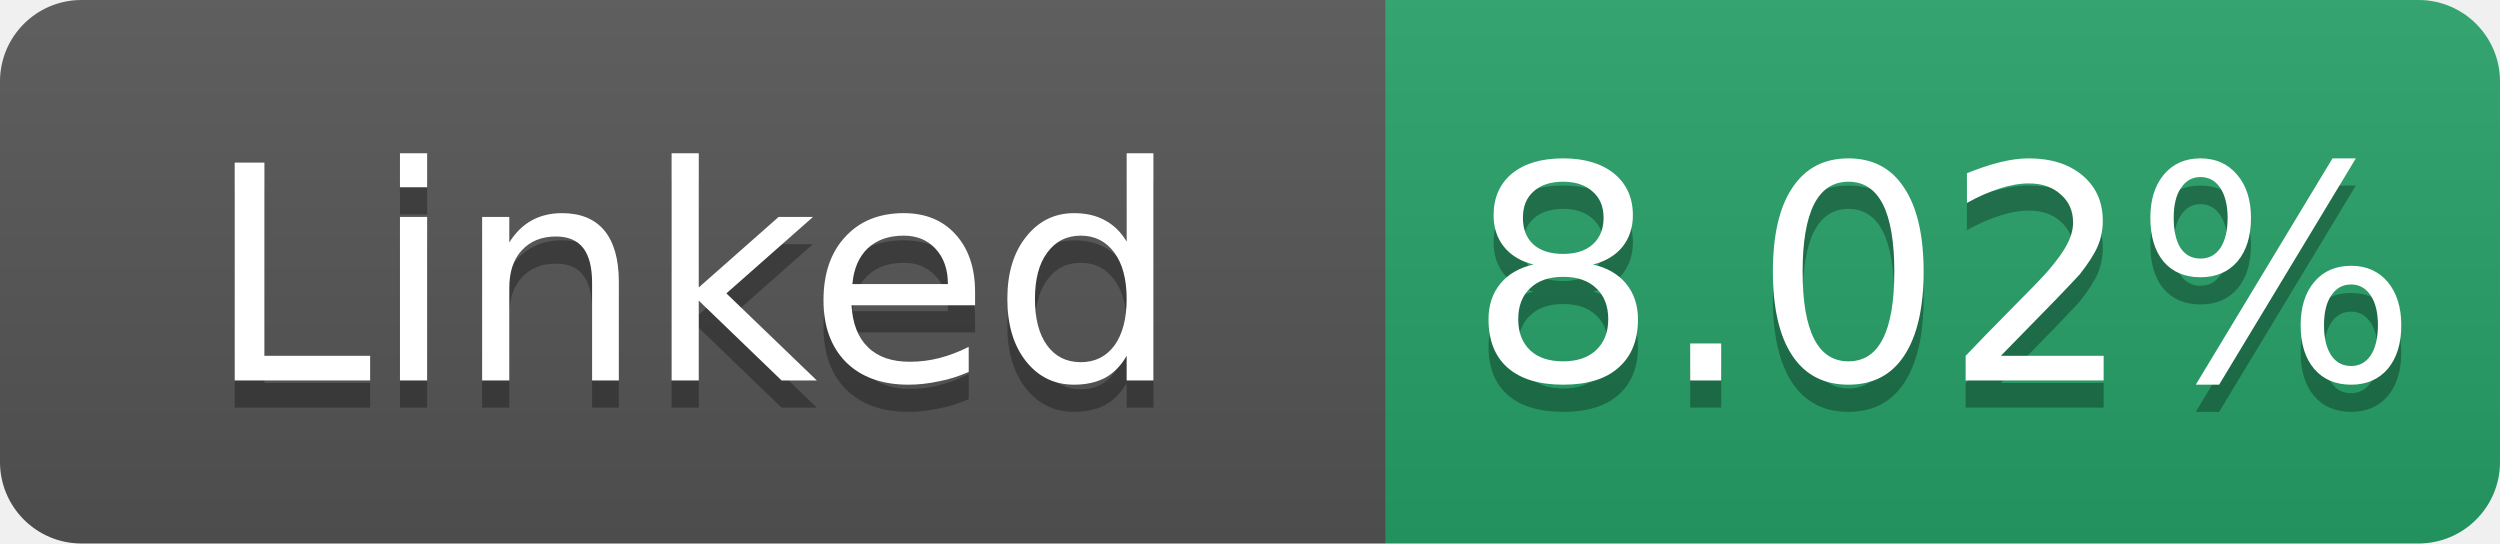
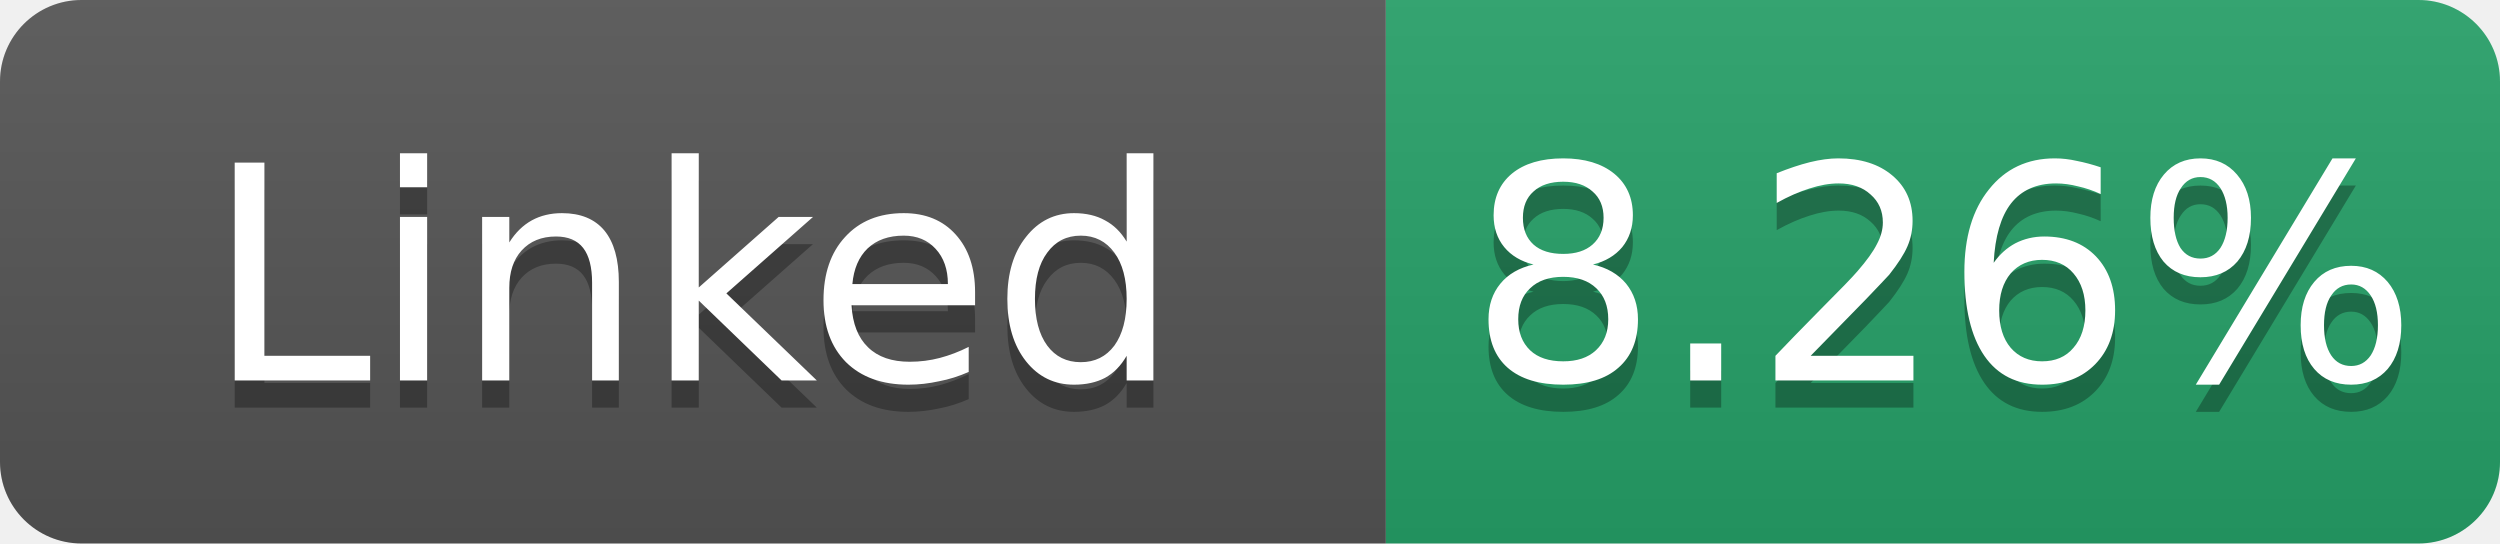
- <svg xmlns="http://www.w3.org/2000/svg" width="92" height="20" role="img" aria-label="Linked: 8.02%">
+ <svg xmlns="http://www.w3.org/2000/svg" width="92" height="20" role="img" aria-label="Linked: 8.26%">
  <linearGradient id="s" x2="0" y2="100%">
    <stop offset="0" stop-color="#bbb" stop-opacity=".1" />
    <stop offset="1" stop-opacity=".1" />
  </linearGradient>
  <clipPath id="r">
    <rect width="92" height="20" rx="3" fill="#fff" />
  </clipPath>
  <g clip-path="url(#r)">
    <rect width="51" height="20" fill="#555" />
    <rect x="51" width="41" height="20" fill="#26a269" />
    <rect width="92" height="20" fill="url(#s)" />
  </g>
  <g fill="#fff" text-anchor="middle" font-family="Verdana,Geneva,DejaVu Sans,sans-serif" font-size="11">
    <text x="25.5" y="15" fill="#010101" fill-opacity=".3">Linked</text>
    <text x="25.5" y="14">Linked</text>
-     <text x="71.5" y="15" fill="#010101" fill-opacity=".3">8.02%</text>
-     <text x="71.5" y="14">8.02%</text>
+     <text x="71.5" y="15" fill="#010101" fill-opacity=".3">8.26%</text>
+     <text x="71.5" y="14">8.26%</text>
  </g>
</svg>
